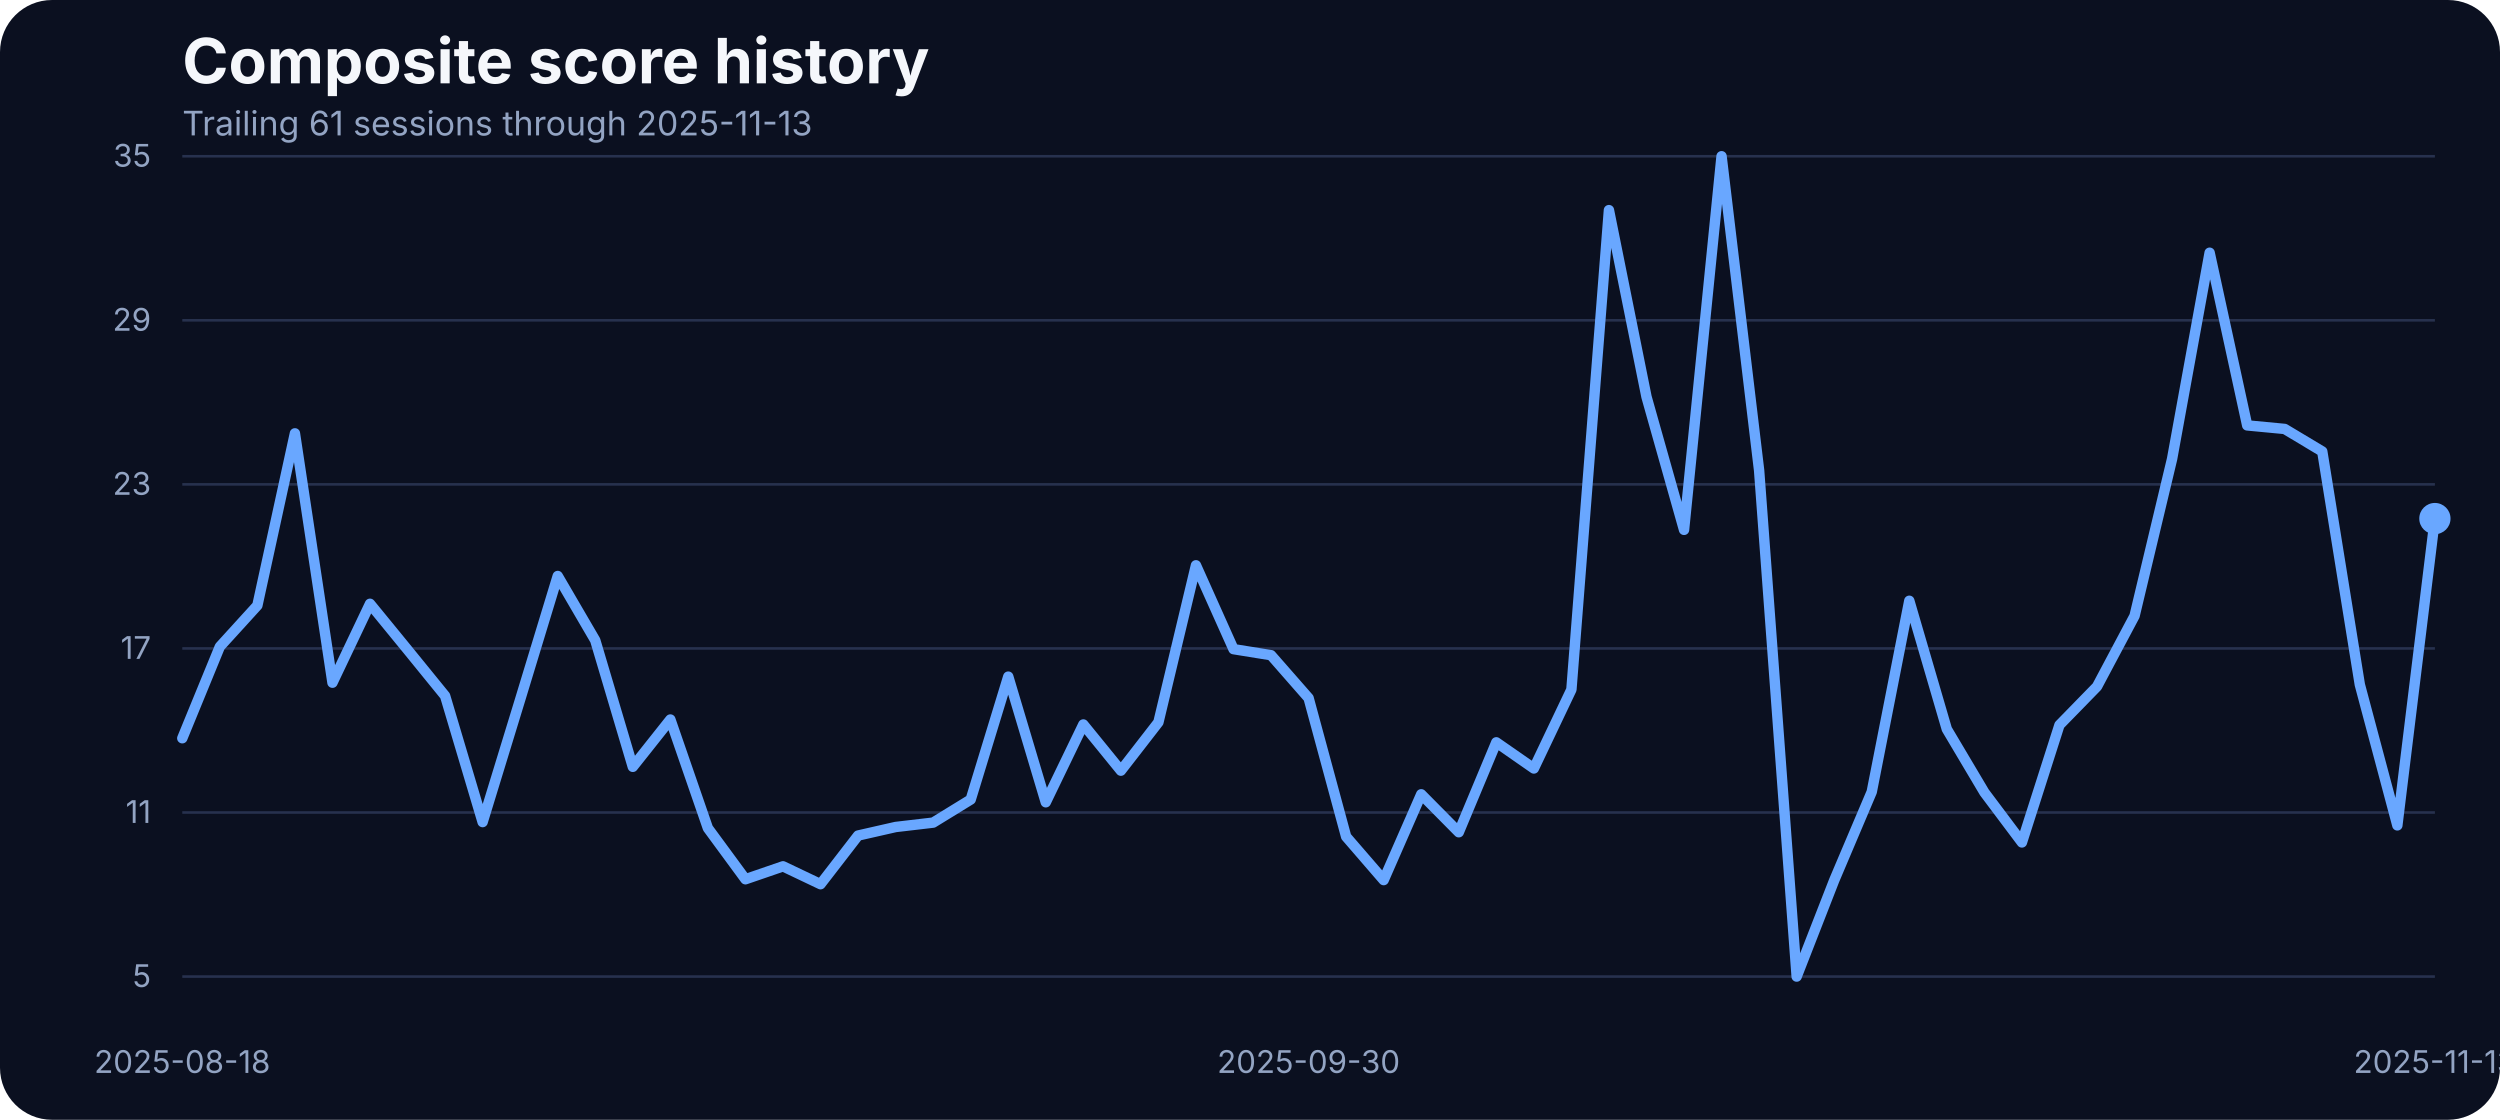
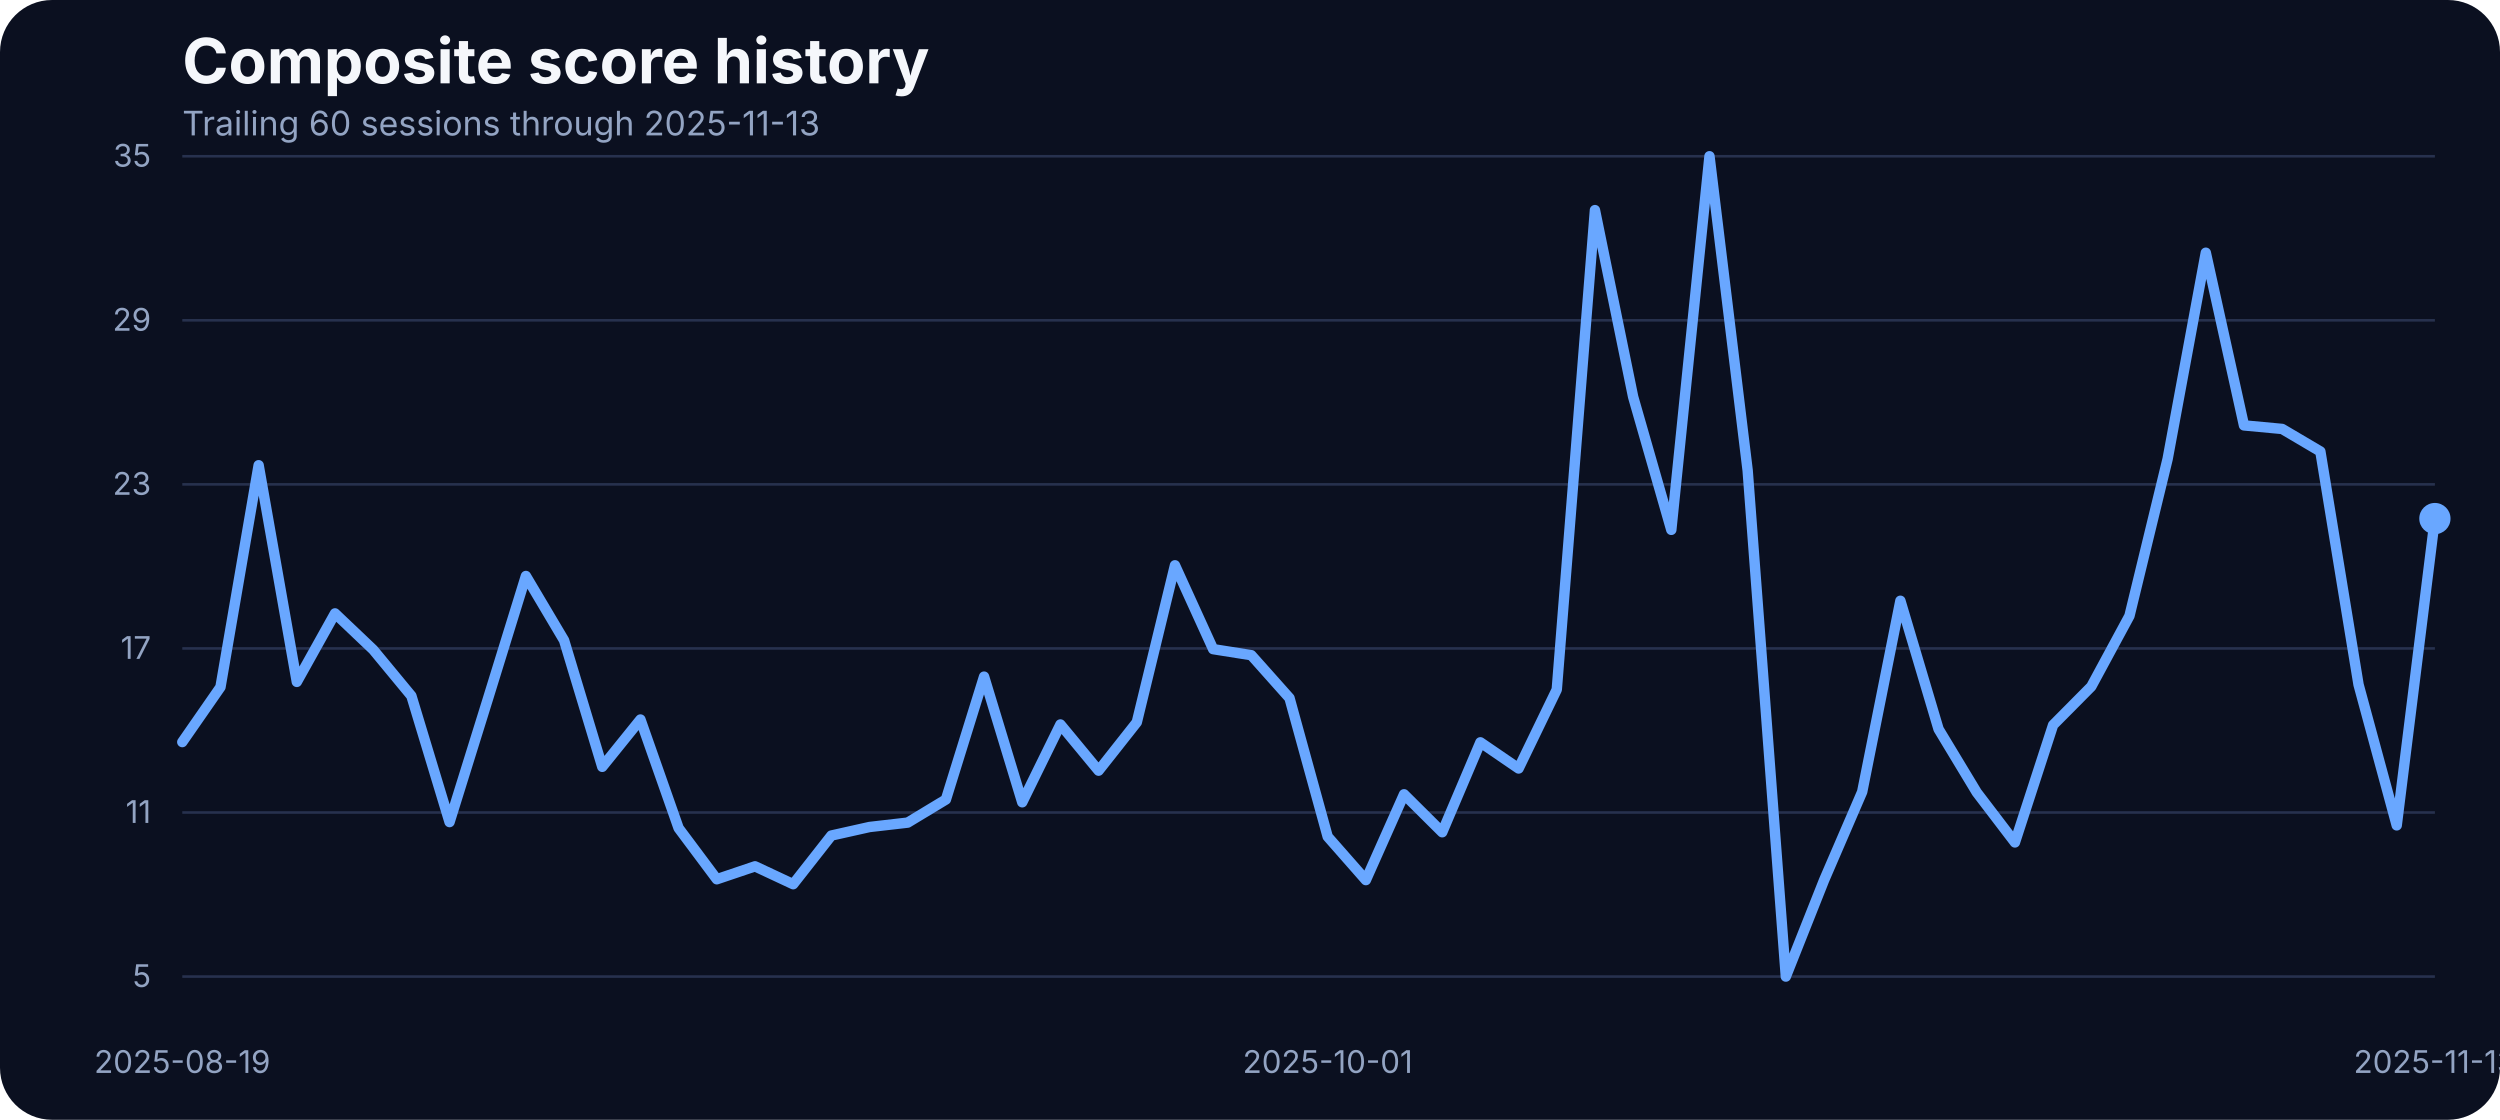
<svg xmlns="http://www.w3.org/2000/svg" width="960" height="430" viewBox="0 0 960 430" role="img" aria-label="Composite score history">
  <rect width="100%" height="100%" fill="#0b1020" rx="20" />
  <text x="70" y="32" fill="#f5f7fb" font-family="Inter, Arial, sans-serif" font-size="24" font-weight="700">Composite score history</text>
-   <text x="70" y="52" fill="#93a4c3" font-family="Inter, Arial, sans-serif" font-size="13">Trailing 61 sessions through 2025-11-13</text>
+   <text x="70" y="52" fill="#93a4c3" font-family="Inter, Arial, sans-serif" font-size="13">Trailing 60 sessions through 2025-11-13</text>
  <line x1="70" x2="935" y1="375.00" y2="375.00" stroke="#27314e" stroke-width="1" />
  <text x="58" y="379.00" text-anchor="end" fill="#93a4c3" font-family="Inter, Arial, sans-serif" font-size="12">5</text>
  <line x1="70" x2="935" y1="312.00" y2="312.00" stroke="#27314e" stroke-width="1" />
  <text x="58" y="316.00" text-anchor="end" fill="#93a4c3" font-family="Inter, Arial, sans-serif" font-size="12">11</text>
  <line x1="70" x2="935" y1="249.00" y2="249.00" stroke="#27314e" stroke-width="1" />
  <text x="58" y="253.00" text-anchor="end" fill="#93a4c3" font-family="Inter, Arial, sans-serif" font-size="12">17</text>
  <line x1="70" x2="935" y1="186.00" y2="186.00" stroke="#27314e" stroke-width="1" />
  <text x="58" y="190.00" text-anchor="end" fill="#93a4c3" font-family="Inter, Arial, sans-serif" font-size="12">23</text>
  <line x1="70" x2="935" y1="123.00" y2="123.00" stroke="#27314e" stroke-width="1" />
  <text x="58" y="127.00" text-anchor="end" fill="#93a4c3" font-family="Inter, Arial, sans-serif" font-size="12">29</text>
  <line x1="70" x2="935" y1="60.00" y2="60.00" stroke="#27314e" stroke-width="1" />
  <text x="58" y="64.00" text-anchor="end" fill="#93a4c3" font-family="Inter, Arial, sans-serif" font-size="12">35</text>
-   <text x="70.00" y="412" text-anchor="middle" fill="#93a4c3" font-family="Inter, Arial, sans-serif" font-size="12">2025-08-18</text>
-   <text x="502.50" y="412" text-anchor="middle" fill="#93a4c3" font-family="Inter, Arial, sans-serif" font-size="12">2025-09-30</text>
+   <text x="70.00" y="412" text-anchor="middle" fill="#93a4c3" font-family="Inter, Arial, sans-serif" font-size="12">2025-08-19</text>
+   <text x="509.83" y="412" text-anchor="middle" fill="#93a4c3" font-family="Inter, Arial, sans-serif" font-size="12">2025-10-01</text>
  <text x="935.00" y="412" text-anchor="middle" fill="#93a4c3" font-family="Inter, Arial, sans-serif" font-size="12">2025-11-13</text>
-   <path d="M 70.00 283.48 L 84.42 248.32 L 98.83 232.49 L 113.25 166.41 L 127.67 262.15 L 142.08 231.86 L 156.50 249.49 L 170.92 267.22 L 185.33 315.67 L 199.75 268.59 L 214.17 221.19 L 228.58 245.90 L 243.00 294.46 L 257.42 276.30 L 271.83 318.00 L 286.25 337.63 L 300.67 332.67 L 315.08 339.53 L 329.50 320.85 L 343.92 317.57 L 358.33 315.88 L 372.75 307.02 L 387.17 259.83 L 401.58 308.07 L 416.00 278.20 L 430.42 295.93 L 444.83 277.35 L 459.25 217.08 L 473.67 249.27 L 488.08 251.60 L 502.50 268.06 L 516.92 321.27 L 531.33 337.95 L 545.75 305.01 L 560.17 319.58 L 574.58 285.06 L 589.00 295.09 L 603.42 264.79 L 617.83 80.69 L 632.25 152.37 L 646.67 203.46 L 661.08 60.00 L 675.50 180.66 L 689.92 375.00 L 704.33 338.05 L 718.75 304.06 L 733.17 230.70 L 747.58 279.99 L 762.00 304.27 L 776.42 323.49 L 790.83 278.41 L 805.25 263.63 L 819.67 236.50 L 834.08 176.22 L 848.50 97.05 L 862.92 163.35 L 877.33 164.72 L 891.75 173.37 L 906.17 262.89 L 920.58 316.94 L 935.00 199.13" fill="none" stroke="#69a7ff" stroke-width="4" stroke-linecap="round" stroke-linejoin="round" />
+   <path d="M 70.00 284.95 L 84.66 263.84 L 99.32 178.65 L 113.98 261.84 L 128.64 235.55 L 143.31 249.49 L 157.97 267.22 L 172.63 315.67 L 187.29 268.59 L 201.95 221.19 L 216.61 245.90 L 231.27 294.46 L 245.93 276.30 L 260.59 318.00 L 275.25 337.63 L 289.92 332.67 L 304.58 339.53 L 319.24 320.85 L 333.90 317.57 L 348.56 315.88 L 363.22 307.02 L 377.88 259.83 L 392.54 308.07 L 407.20 278.20 L 421.86 295.93 L 436.53 277.35 L 451.19 217.08 L 465.85 249.27 L 480.51 251.60 L 495.17 268.06 L 509.83 321.27 L 524.49 337.95 L 539.15 305.01 L 553.81 319.58 L 568.47 285.06 L 583.14 295.09 L 597.80 264.79 L 612.46 80.69 L 627.12 152.37 L 641.78 203.46 L 656.44 60.00 L 671.10 180.66 L 685.76 375.00 L 700.42 338.05 L 715.08 304.06 L 729.75 230.70 L 744.41 279.99 L 759.07 304.27 L 773.73 323.49 L 788.39 278.41 L 803.05 263.63 L 817.71 236.50 L 832.37 176.22 L 847.03 97.05 L 861.69 163.35 L 876.36 164.72 L 891.02 173.37 L 905.68 262.89 L 920.34 316.94 L 935.00 199.13" fill="none" stroke="#69a7ff" stroke-width="4" stroke-linecap="round" stroke-linejoin="round" />
  <circle cx="935.00" cy="199.13" r="6" fill="#69a7ff" />
</svg>
